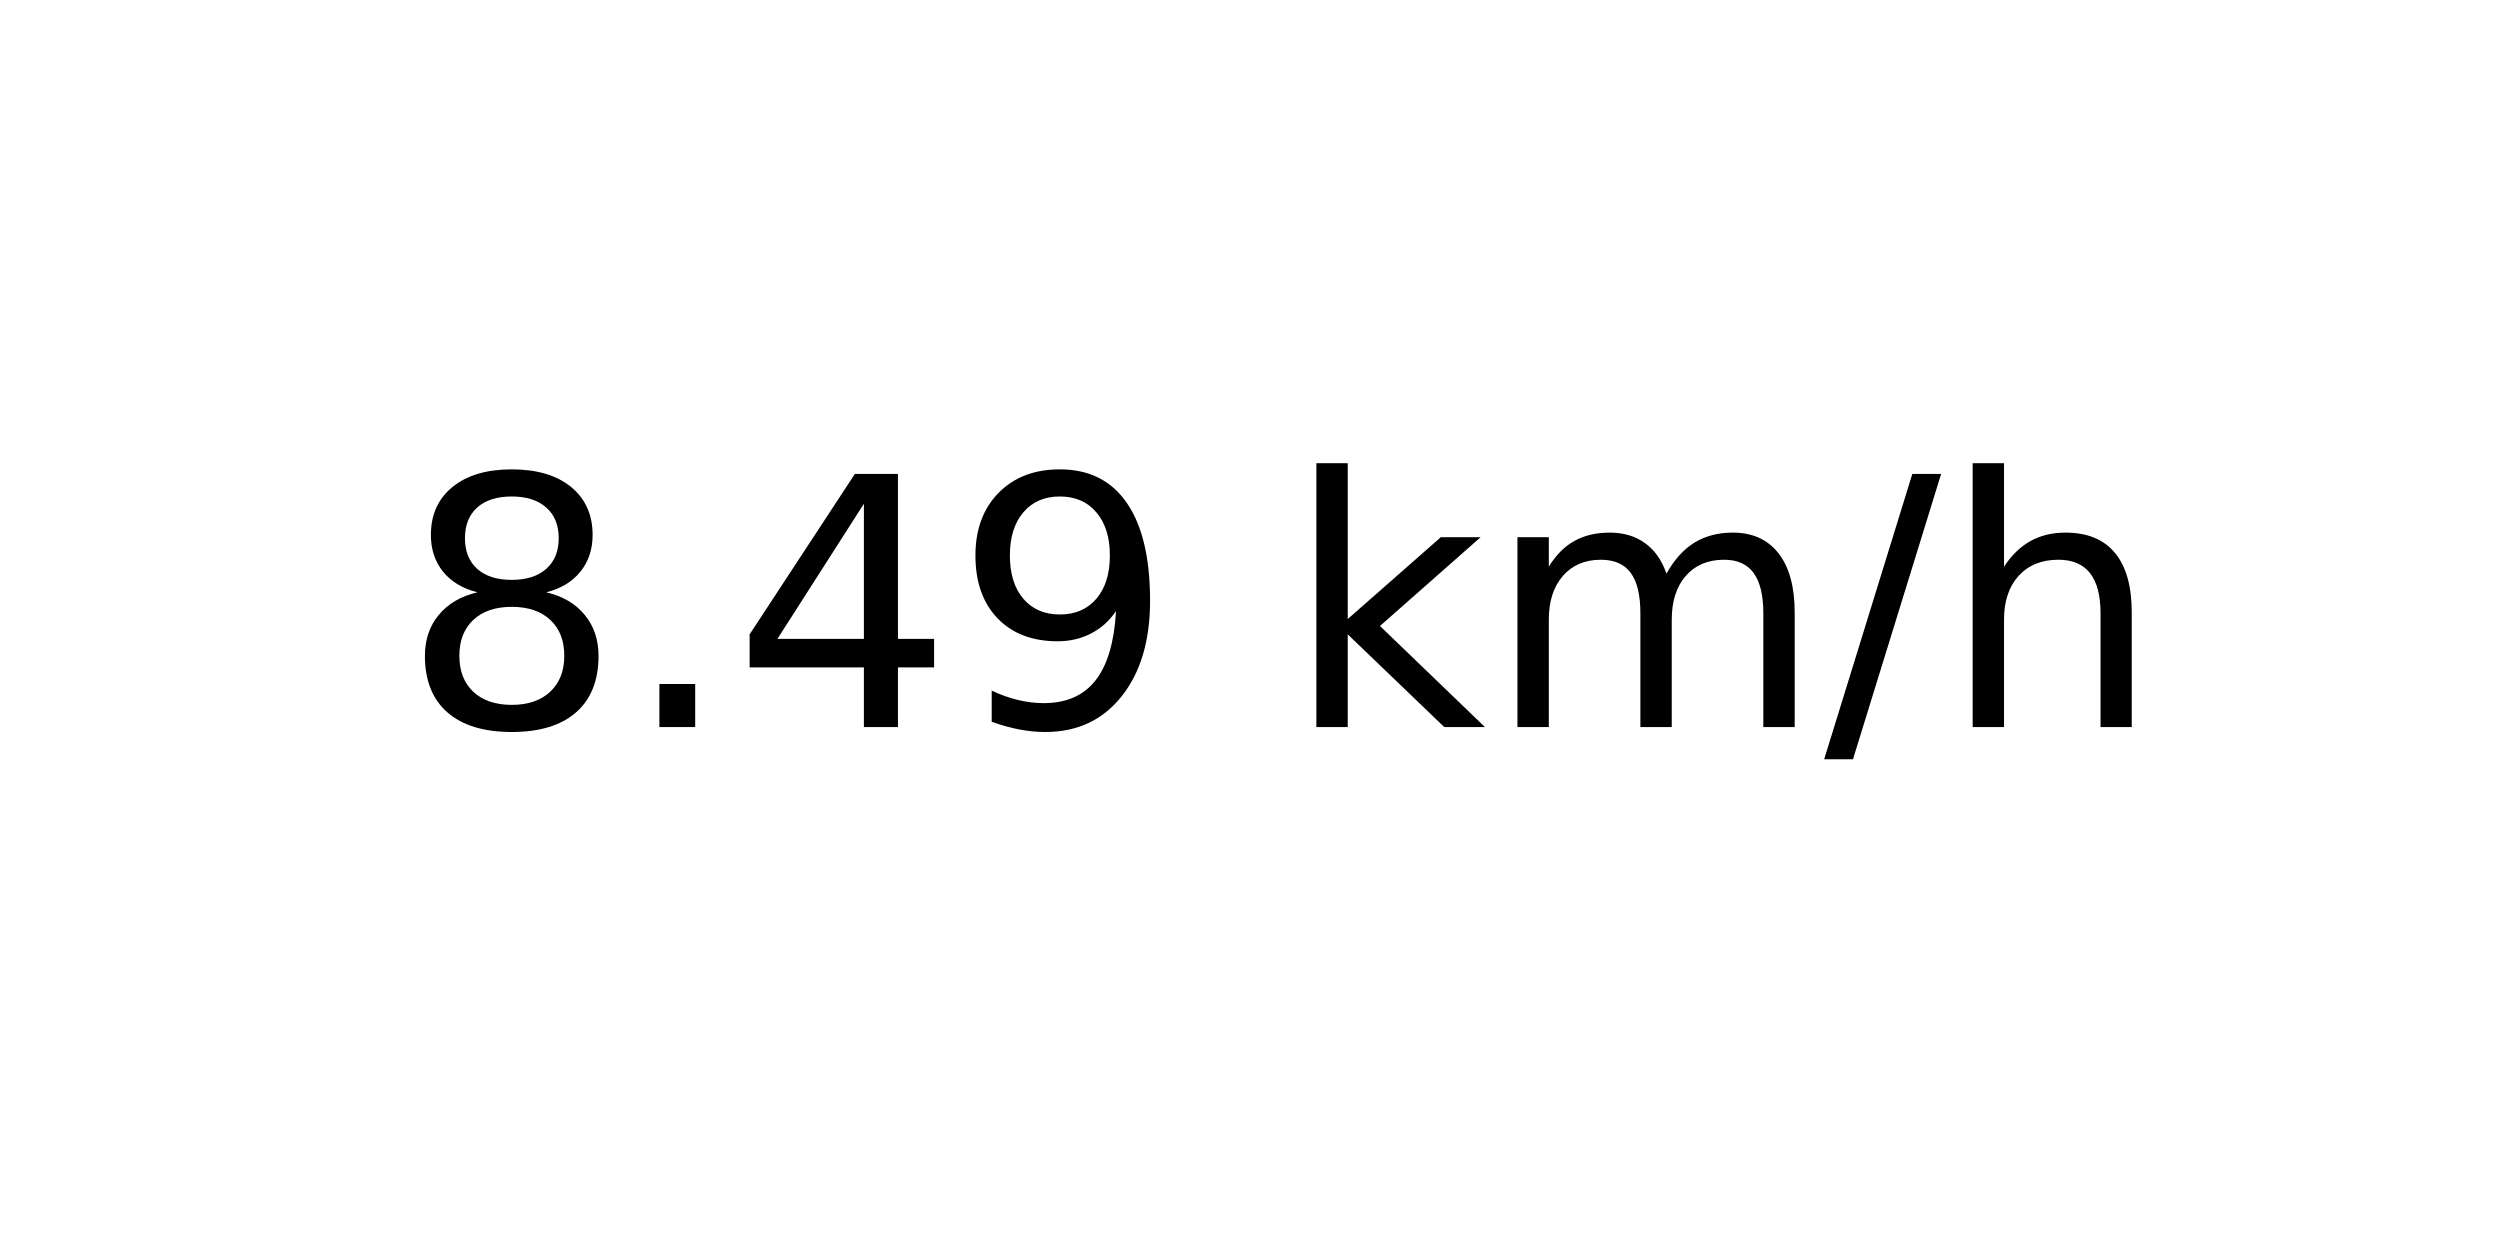
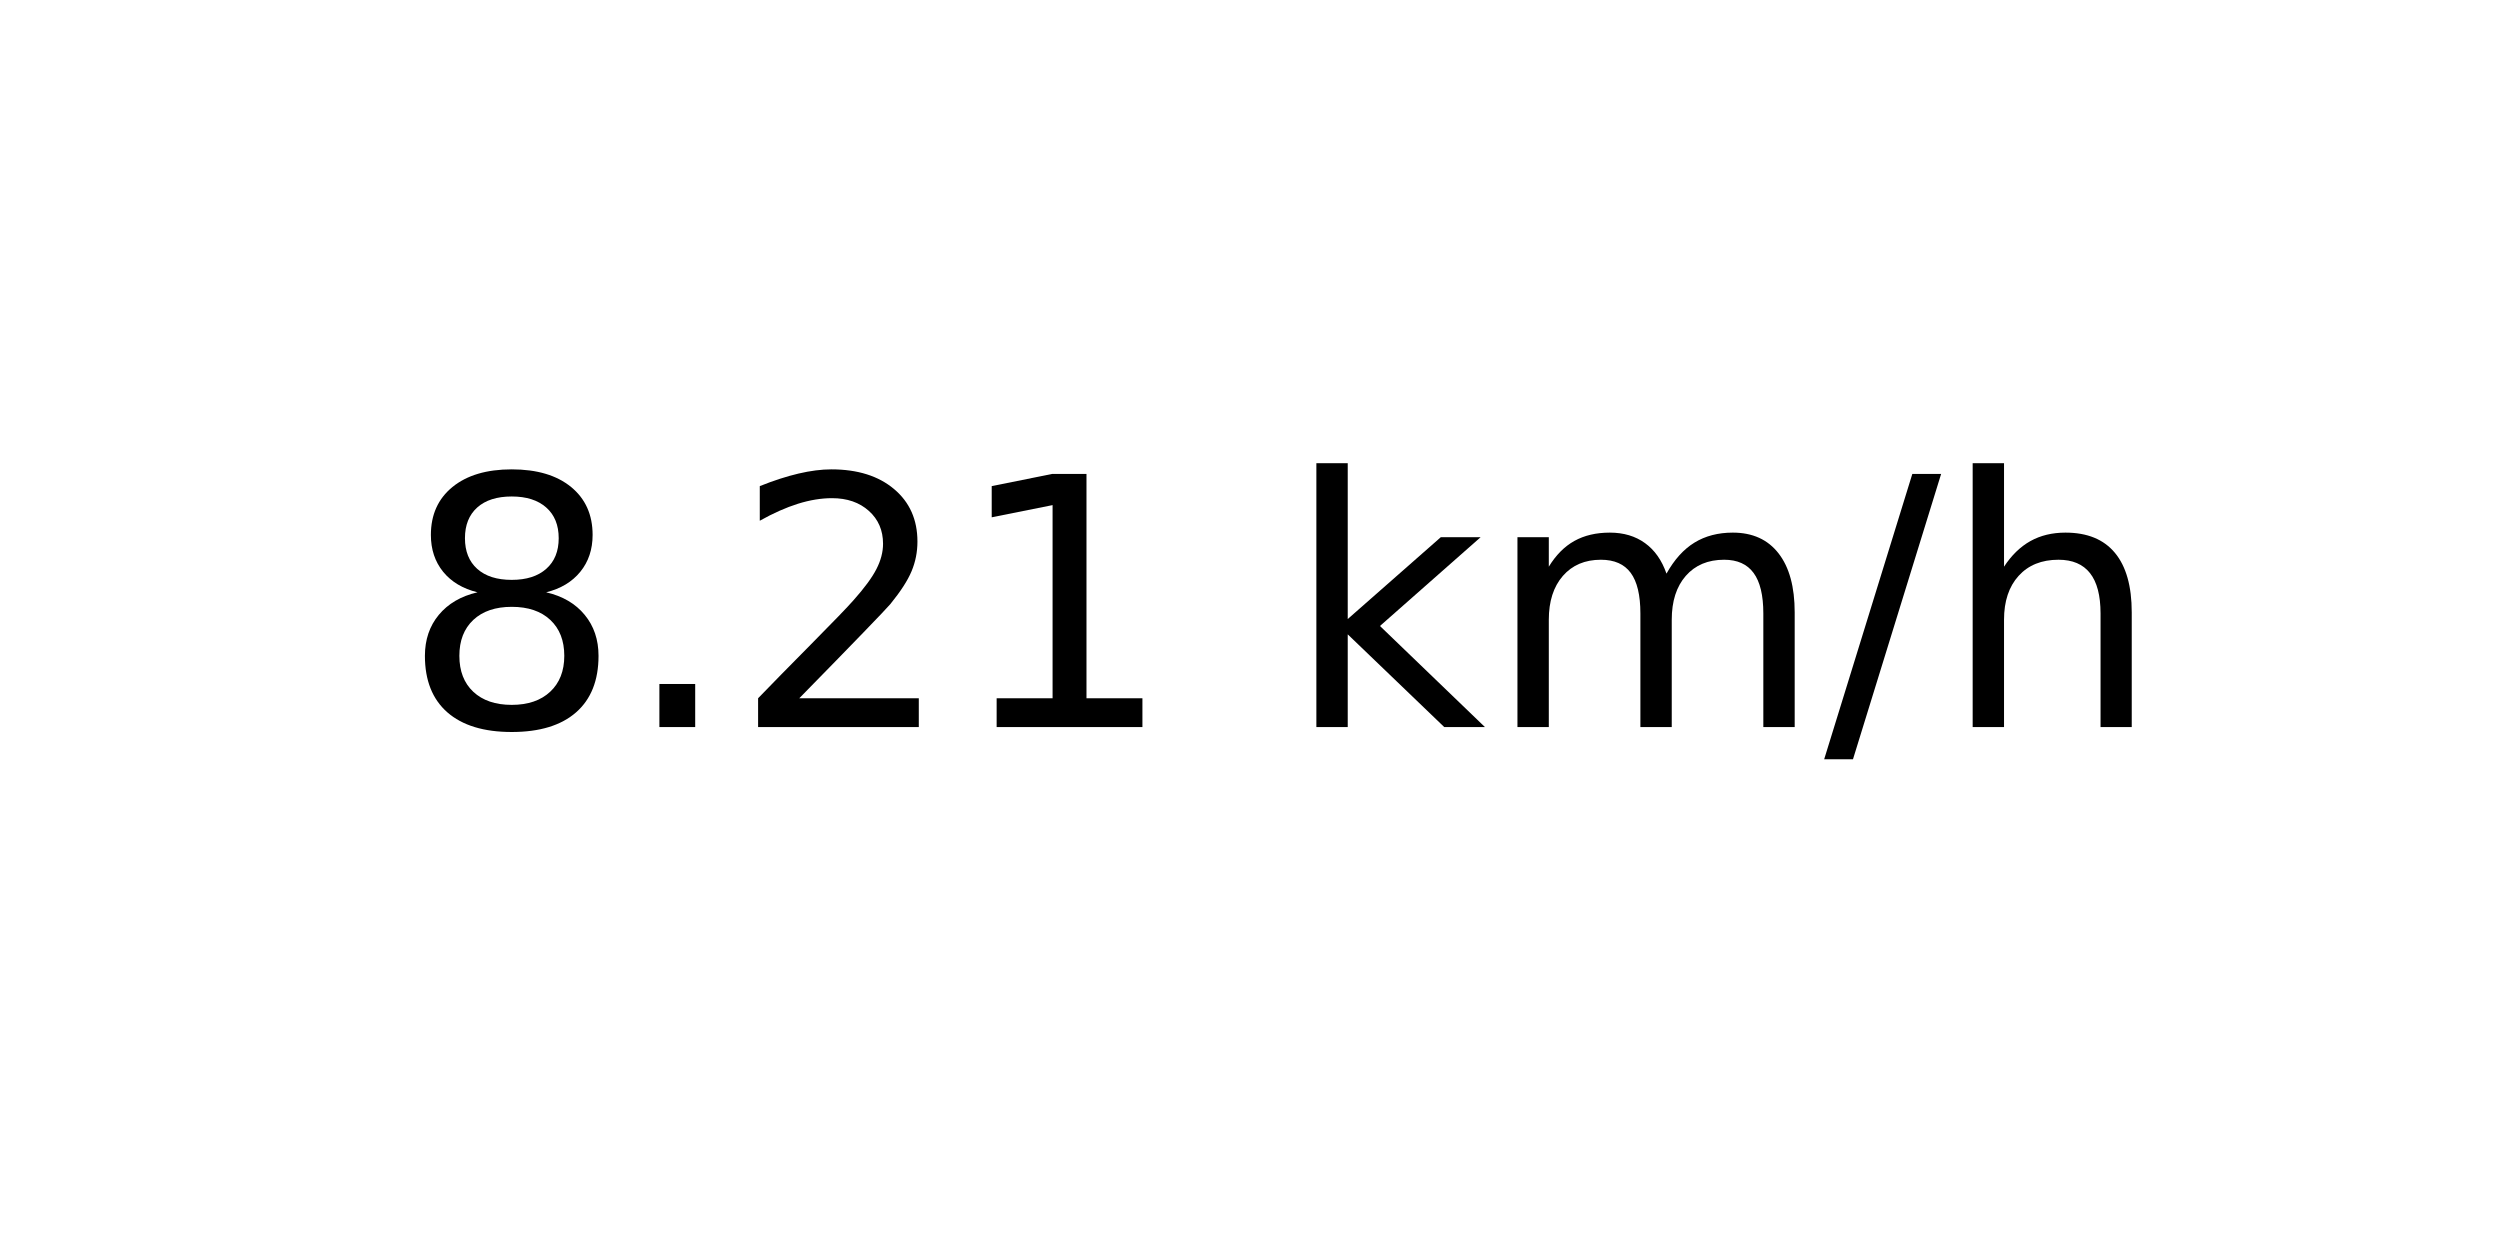
<svg xmlns="http://www.w3.org/2000/svg" xmlns:xlink="http://www.w3.org/1999/xlink" width="72pt" height="36pt" viewBox="0 0 72 36" version="1.1">
  <defs>
    <style type="text/css">*{stroke-linejoin: round; stroke-linecap: butt}</style>
  </defs>
  <g id="figure_1">
    <g id="axes_1">
      <g id="text_1">
        <g transform="translate(11.55937 20.93937) scale(0.1 -0.1)">
          <defs>
            <path id="DejaVuSans-38" d="M 2034 2216  Q 1584 2216 1326 1975  Q 1069 1734 1069 1313  Q 1069 891 1326 650  Q 1584 409 2034 409  Q 2484 409 2743 651  Q 3003 894 3003 1313  Q 3003 1734 2745 1975  Q 2488 2216 2034 2216  z M 1403 2484  Q 997 2584 770 2862  Q 544 3141 544 3541  Q 544 4100 942 4425  Q 1341 4750 2034 4750  Q 2731 4750 3128 4425  Q 3525 4100 3525 3541  Q 3525 3141 3298 2862  Q 3072 2584 2669 2484  Q 3125 2378 3379 2068  Q 3634 1759 3634 1313  Q 3634 634 3220 271  Q 2806 -91 2034 -91  Q 1263 -91 848 271  Q 434 634 434 1313  Q 434 1759 690 2068  Q 947 2378 1403 2484  z M 1172 3481  Q 1172 3119 1398 2916  Q 1625 2713 2034 2713  Q 2441 2713 2670 2916  Q 2900 3119 2900 3481  Q 2900 3844 2670 4047  Q 2441 4250 2034 4250  Q 1625 4250 1398 4047  Q 1172 3844 1172 3481  z " transform="scale(0.015625)" />
            <path id="DejaVuSans-2e" d="M 684 794  L 1344 794  L 1344 0  L 684 0  L 684 794  z " transform="scale(0.015625)" />
-             <path id="DejaVuSans-34" d="M 2419 4116  L 825 1625  L 2419 1625  L 2419 4116  z M 2253 4666  L 3047 4666  L 3047 1625  L 3713 1625  L 3713 1100  L 3047 1100  L 3047 0  L 2419 0  L 2419 1100  L 313 1100  L 313 1709  L 2253 4666  z " transform="scale(0.015625)" />
-             <path id="DejaVuSans-39" d="M 703 97  L 703 672  Q 941 559 1184 500  Q 1428 441 1663 441  Q 2288 441 2617 861  Q 2947 1281 2994 2138  Q 2813 1869 2534 1725  Q 2256 1581 1919 1581  Q 1219 1581 811 2004  Q 403 2428 403 3163  Q 403 3881 828 4315  Q 1253 4750 1959 4750  Q 2769 4750 3195 4129  Q 3622 3509 3622 2328  Q 3622 1225 3098 567  Q 2575 -91 1691 -91  Q 1453 -91 1209 -44  Q 966 3 703 97  z M 1959 2075  Q 2384 2075 2632 2365  Q 2881 2656 2881 3163  Q 2881 3666 2632 3958  Q 2384 4250 1959 4250  Q 1534 4250 1286 3958  Q 1038 3666 1038 3163  Q 1038 2656 1286 2365  Q 1534 2075 1959 2075  z " transform="scale(0.015625)" />
+             <path id="DejaVuSans-32" d="M 1228 531  L 3431 531  L 3431 0  L 469 0  L 469 531  Q 828 903 1448 1529  Q 2069 2156 2228 2338  Q 2531 2678 2651 2914  Q 2772 3150 2772 3378  Q 2772 3750 2511 3984  Q 2250 4219 1831 4219  Q 1534 4219 1204 4116  Q 875 4013 500 3803  L 500 4441  Q 881 4594 1212 4672  Q 1544 4750 1819 4750  Q 2544 4750 2975 4387  Q 3406 4025 3406 3419  Q 3406 3131 3298 2873  Q 3191 2616 2906 2266  Q 2828 2175 2409 1742  Q 1991 1309 1228 531  z " transform="scale(0.015625)" />
+             <path id="DejaVuSans-31" d="M 794 531  L 1825 531  L 1825 4091  L 703 3866  L 703 4441  L 1819 4666  L 2450 4666  L 2450 531  L 3481 531  L 3481 0  L 794 0  L 794 531  z " transform="scale(0.015625)" />
            <path id="DejaVuSans-20" transform="scale(0.015625)" />
            <path id="DejaVuSans-6b" d="M 581 4863  L 1159 4863  L 1159 1991  L 2875 3500  L 3609 3500  L 1753 1863  L 3688 0  L 2938 0  L 1159 1709  L 1159 0  L 581 0  L 581 4863  z " transform="scale(0.015625)" />
            <path id="DejaVuSans-6d" d="M 3328 2828  Q 3544 3216 3844 3400  Q 4144 3584 4550 3584  Q 5097 3584 5394 3201  Q 5691 2819 5691 2113  L 5691 0  L 5113 0  L 5113 2094  Q 5113 2597 4934 2840  Q 4756 3084 4391 3084  Q 3944 3084 3684 2787  Q 3425 2491 3425 1978  L 3425 0  L 2847 0  L 2847 2094  Q 2847 2600 2669 2842  Q 2491 3084 2119 3084  Q 1678 3084 1418 2786  Q 1159 2488 1159 1978  L 1159 0  L 581 0  L 581 3500  L 1159 3500  L 1159 2956  Q 1356 3278 1631 3431  Q 1906 3584 2284 3584  Q 2666 3584 2933 3390  Q 3200 3197 3328 2828  z " transform="scale(0.015625)" />
            <path id="DejaVuSans-2f" d="M 1625 4666  L 2156 4666  L 531 -594  L 0 -594  L 1625 4666  z " transform="scale(0.015625)" />
            <path id="DejaVuSans-68" d="M 3513 2113  L 3513 0  L 2938 0  L 2938 2094  Q 2938 2591 2744 2837  Q 2550 3084 2163 3084  Q 1697 3084 1428 2787  Q 1159 2491 1159 1978  L 1159 0  L 581 0  L 581 4863  L 1159 4863  L 1159 2956  Q 1366 3272 1645 3428  Q 1925 3584 2291 3584  Q 2894 3584 3203 3211  Q 3513 2838 3513 2113  z " transform="scale(0.015625)" />
          </defs>
          <use xlink:href="#DejaVuSans-38" />
          <use xlink:href="#DejaVuSans-2e" x="63.623" />
-           <use xlink:href="#DejaVuSans-34" x="95.41" />
-           <use xlink:href="#DejaVuSans-39" x="159.033" />
+           <use xlink:href="#DejaVuSans-32" x="95.41" />
+           <use xlink:href="#DejaVuSans-31" x="159.033" />
          <use xlink:href="#DejaVuSans-20" x="222.656" />
          <use xlink:href="#DejaVuSans-6b" x="254.443" />
          <use xlink:href="#DejaVuSans-6d" x="312.354" />
          <use xlink:href="#DejaVuSans-2f" x="409.766" />
          <use xlink:href="#DejaVuSans-68" x="443.457" />
        </g>
      </g>
    </g>
  </g>
</svg>
